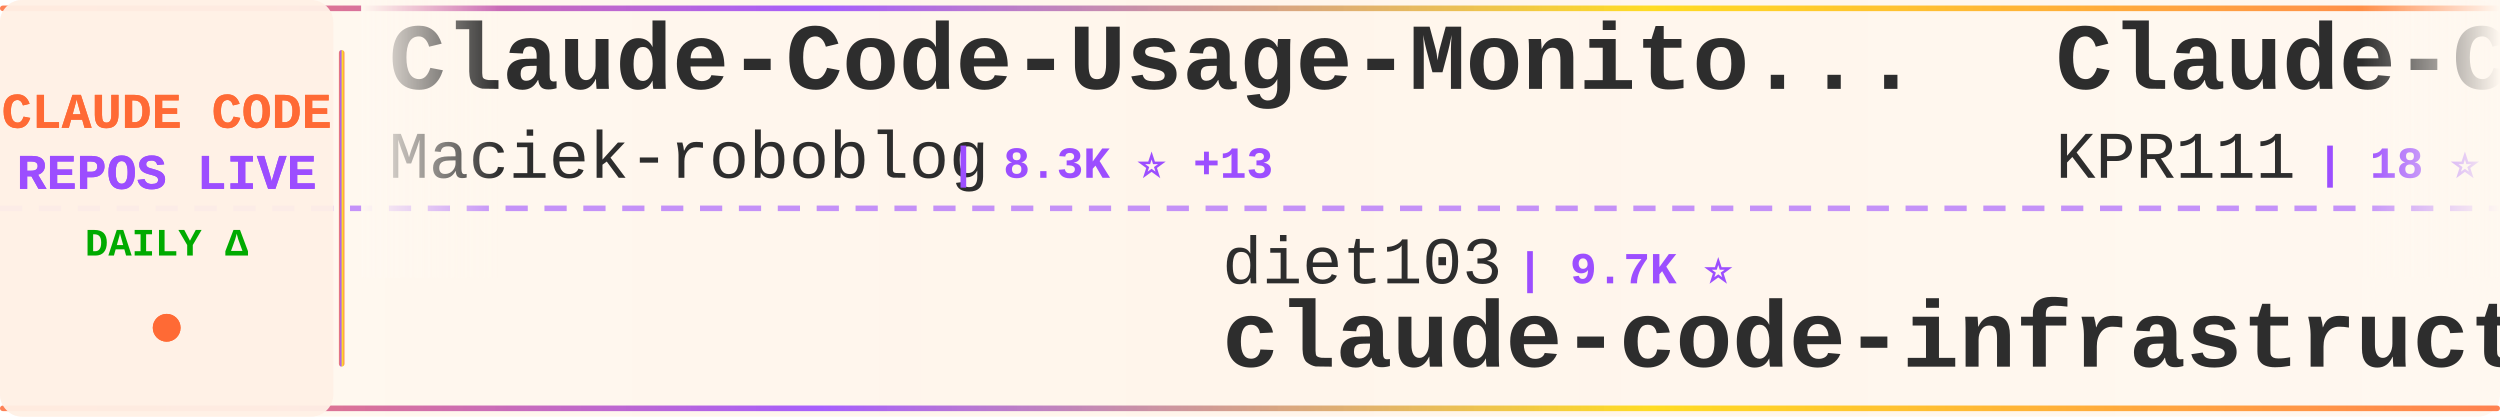
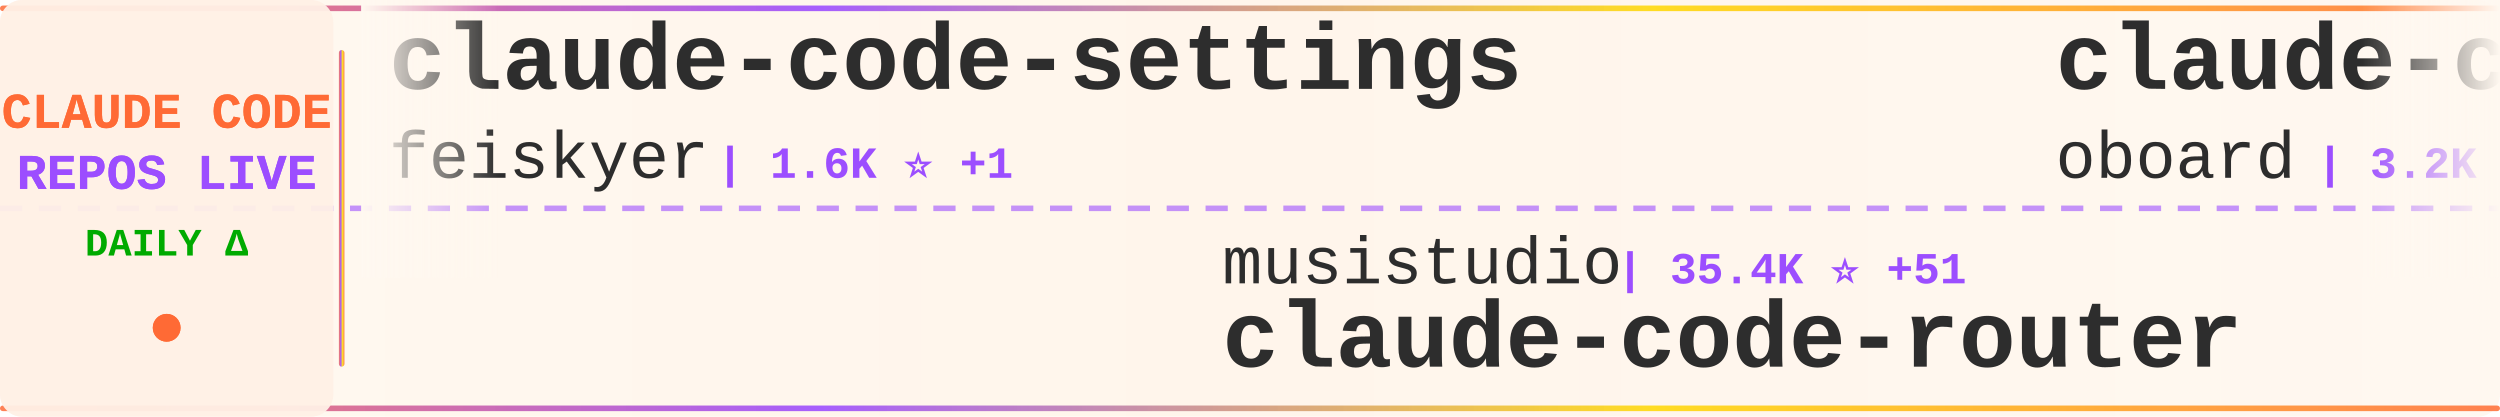
<svg xmlns="http://www.w3.org/2000/svg" width="900" height="150">
  <defs>
    <linearGradient id="tickerBg" x1="0%" y1="0%" x2="100%" y2="0%">
      <stop offset="0%" style="stop-color:#fff8f0;stop-opacity:0.98" />
      <stop offset="50%" style="stop-color:#fff5eb;stop-opacity:1" />
      <stop offset="100%" style="stop-color:#fff8f0;stop-opacity:0.98" />
    </linearGradient>
    <linearGradient id="borderGrad" x1="0%" y1="0%" x2="100%" y2="0%">
      <stop offset="0%" style="stop-color:#FF6B35;stop-opacity:0.85">
        <animate attributeName="stop-opacity" values="0.85;1;0.85" dur="2s" repeatCount="indefinite" />
      </stop>
      <stop offset="33%" style="stop-color:#9C4EFF;stop-opacity:0.9">
        <animate attributeName="stop-opacity" values="0.9;1;0.9" dur="2.2s" repeatCount="indefinite" />
      </stop>
      <stop offset="66%" style="stop-color:#FFD700;stop-opacity:0.85">
        <animate attributeName="stop-opacity" values="0.85;1;0.85" dur="1.8s" repeatCount="indefinite" />
      </stop>
      <stop offset="100%" style="stop-color:#FF6B35;stop-opacity:0.85">
        <animate attributeName="stop-opacity" values="0.85;1;0.85" dur="2s" repeatCount="indefinite" />
      </stop>
    </linearGradient>
    <filter id="textGlow">
      <feGaussianBlur stdDeviation="0.15" result="coloredBlur" />
      <feMerge>
        <feMergeNode in="coloredBlur" />
        <feMergeNode in="SourceGraphic" />
      </feMerge>
    </filter>
    <filter id="metricGlow">
      <feGaussianBlur stdDeviation="0.2" result="coloredBlur" />
      <feMerge>
        <feMergeNode in="coloredBlur" />
        <feMergeNode in="SourceGraphic" />
      </feMerge>
    </filter>
    <linearGradient id="leftFade" x1="0%" y1="0%" x2="100%" y2="0%">
      <stop offset="0%" style="stop-color:#fff8f0;stop-opacity:1" />
      <stop offset="100%" style="stop-color:#fff8f0;stop-opacity:0" />
    </linearGradient>
    <linearGradient id="rightFade" x1="0%" y1="0%" x2="100%" y2="0%">
      <stop offset="0%" style="stop-color:#fff8f0;stop-opacity:0" />
      <stop offset="100%" style="stop-color:#fff8f0;stop-opacity:1" />
    </linearGradient>
  </defs>
  <rect width="900" height="150" fill="url(#tickerBg)" rx="8" />
  <rect x="0" y="2" width="900" height="2" fill="url(#borderGrad)" rx="1" />
  <rect x="0" y="146" width="900" height="2" fill="url(#borderGrad)" rx="1" />
  <line x1="0" y1="75" x2="900" y2="75" stroke="#9C4EFF" stroke-width="2" stroke-dasharray="8 6" opacity="0.6" />
  <rect x="0" y="0" width="120" height="150" fill="#fff0e6" opacity="0.95" rx="8" />
  <text x="60" y="46" font-family="'Courier New', monospace" font-size="18" font-weight="bold" fill="#FF6B35" text-anchor="middle" filter="url(#textGlow)">
    CLAUDE CODE
  </text>
  <text x="60" y="68" font-family="'Courier New', monospace" font-size="18" font-weight="bold" fill="#9C4EFF" text-anchor="middle" filter="url(#textGlow)">
    REPOS LIVE
  </text>
  <text x="60" y="92" font-family="'Courier New', monospace" font-size="14" font-weight="bold" fill="#00aa00" text-anchor="middle">
    DAILY Δ
  </text>
  <circle cx="60" cy="118" r="5" fill="#FF6B35" filter="url(#metricGlow)">
    <animate attributeName="r" values="4;6;4" dur="1.5s" repeatCount="indefinite" />
    <animate attributeName="opacity" values="0.6;1;0.6" dur="1.5s" repeatCount="indefinite" />
  </circle>
  <rect x="122" y="18" width="2" height="114" fill="url(#borderGrad)" rx="1" />
  <clipPath id="tickerClip">
    <rect x="130" y="0" width="770" height="150" />
  </clipPath>
  <g clip-path="url(#tickerClip)">
    <g id="tickerItems">
      <animateTransform attributeName="transform" attributeType="XML" type="translate" from="0 0" to="-3000 0" dur="54s" repeatCount="indefinite" />
      <g transform="translate(0, 0)">
-         <text x="140" y="32" font-family="'Courier New', monospace" font-size="34" font-weight="bold" fill="#2d2d2d">Claude-Code-Usage-Monito...</text>
-         <text x="140" y="64" font-family="'Courier New', monospace" font-size="24" font-weight="normal" fill="#2d2d2d" opacity="1.0">Maciek-roboblog</text>
-         <text x="342" y="64" font-family="'Courier New', monospace" font-size="16" font-weight="bold" fill="#9C4EFF"> | 8.3K ⭐ +13</text>
+         <text x="140" y="32" font-family="'Courier New', monospace" font-size="34" font-weight="bold" fill="#2d2d2d">claude-code-settings</text>
+         <text x="140" y="64" font-family="'Courier New', monospace" font-size="24" font-weight="normal" fill="#2d2d2d" opacity="1.0">feiskyer</text>
+         <text x="258" y="64" font-family="'Courier New', monospace" font-size="16" font-weight="bold" fill="#9C4EFF"> | 1.6K ⭐ +1</text>
      </g>
      <g transform="translate(300, 0)">
-         <text x="140" y="102" font-family="'Courier New', monospace" font-size="24" font-weight="normal" fill="#2d2d2d" opacity="1.0">diet103</text>
-         <text x="246" y="102" font-family="'Courier New', monospace" font-size="16" font-weight="bold" fill="#9C4EFF"> | 9.7K ⭐</text>
-         <text x="140" y="132" font-family="'Courier New', monospace" font-size="34" font-weight="bold" fill="#2d2d2d">claude-code-infrastructu...</text>
+         <text x="140" y="102" font-family="'Courier New', monospace" font-size="24" font-weight="normal" fill="#2d2d2d" opacity="1.0">musistudio</text>
+         <text x="282" y="102" font-family="'Courier New', monospace" font-size="16" font-weight="bold" fill="#9C4EFF"> | 35.4K ⭐ +51</text>
+         <text x="140" y="132" font-family="'Courier New', monospace" font-size="34" font-weight="bold" fill="#2d2d2d">claude-code-router</text>
      </g>
      <g transform="translate(600, 0)">
-         <text x="140" y="32" font-family="'Courier New', monospace" font-size="34" font-weight="bold" fill="#2d2d2d">Claude-Code</text>
-         <text x="140" y="64" font-family="'Courier New', monospace" font-size="24" font-weight="normal" fill="#2d2d2d" opacity="1.0">KPR111</text>
-         <text x="234" y="64" font-family="'Courier New', monospace" font-size="16" font-weight="bold" fill="#9C4EFF"> | 18 ⭐</text>
+         <text x="140" y="32" font-family="'Courier New', monospace" font-size="34" font-weight="bold" fill="#2d2d2d">claude-code-rev</text>
+         <text x="140" y="64" font-family="'Courier New', monospace" font-size="24" font-weight="normal" fill="#2d2d2d" opacity="1.0">oboard</text>
+         <text x="234" y="64" font-family="'Courier New', monospace" font-size="16" font-weight="bold" fill="#9C4EFF"> | 3.2K ⭐ +1</text>
      </g>
      <g transform="translate(900, 0)">
+         <text x="140" y="102" font-family="'Courier New', monospace" font-size="24" font-weight="normal" fill="#2d2d2d" opacity="1.0">fazxes</text>
+         <text x="234" y="102" font-family="'Courier New', monospace" font-size="16" font-weight="bold" fill="#9C4EFF"> | 222 ⭐</text>
+         <text x="140" y="132" font-family="'Courier New', monospace" font-size="34" font-weight="bold" fill="#2d2d2d">Claude-code</text>
+       </g>
+       <g transform="translate(1200, 0)">
+         <text x="140" y="32" font-family="'Courier New', monospace" font-size="34" font-weight="bold" fill="#2d2d2d">claude-code-guide</text>
+         <text x="140" y="64" font-family="'Courier New', monospace" font-size="24" font-weight="normal" fill="#2d2d2d" opacity="1.0">Cranot</text>
+         <text x="234" y="64" font-family="'Courier New', monospace" font-size="16" font-weight="bold" fill="#9C4EFF"> | 2.8K ⭐ +1</text>
+       </g>
+       <g transform="translate(1500, 0)">
+         <text x="140" y="102" font-family="'Courier New', monospace" font-size="24" font-weight="normal" fill="#2d2d2d" opacity="1.0">AprilNEA</text>
+         <text x="258" y="102" font-family="'Courier New', monospace" font-size="16" font-weight="bold" fill="#9C4EFF"> | 387 ⭐</text>
+         <text x="140" y="132" font-family="'Courier New', monospace" font-size="34" font-weight="bold" fill="#2d2d2d">claude-code-source</text>
+       </g>
+       <g transform="translate(1800, 0)">
+         <text x="140" y="32" font-family="'Courier New', monospace" font-size="34" font-weight="bold" fill="#2d2d2d">awesome-claude-code</text>
+         <text x="140" y="64" font-family="'Courier New', monospace" font-size="24" font-weight="normal" fill="#2d2d2d" opacity="1.0">jqueryscript</text>
+         <text x="306" y="64" font-family="'Courier New', monospace" font-size="16" font-weight="bold" fill="#9C4EFF"> | 446 ⭐ +1</text>
+       </g>
+       <g transform="translate(2100, 0)">
        <text x="140" y="102" font-family="'Courier New', monospace" font-size="24" font-weight="normal" fill="#2d2d2d" opacity="1.0">shanraisshan</text>
-         <text x="306" y="102" font-family="'Courier New', monospace" font-size="16" font-weight="bold" fill="#9C4EFF"> | 61.5K ⭐ +163</text>
+         <text x="306" y="102" font-family="'Courier New', monospace" font-size="16" font-weight="bold" fill="#9C4EFF"> | 61.6K ⭐ +162</text>
        <text x="140" y="132" font-family="'Courier New', monospace" font-size="34" font-weight="bold" fill="#2d2d2d">claude-code-best-practic...</text>
      </g>
-       <g transform="translate(1200, 0)">
-         <text x="140" y="32" font-family="'Courier New', monospace" font-size="34" font-weight="bold" fill="#2d2d2d">claude-code-templates</text>
-         <text x="140" y="64" font-family="'Courier New', monospace" font-size="24" font-weight="normal" fill="#2d2d2d" opacity="1.0">davila7</text>
-         <text x="246" y="64" font-family="'Courier New', monospace" font-size="16" font-weight="bold" fill="#9C4EFF"> | 28.4K ⭐ +15</text>
-       </g>
-       <g transform="translate(1500, 0)">
-         <text x="140" y="102" font-family="'Courier New', monospace" font-size="24" font-weight="normal" fill="#2d2d2d" opacity="1.0">ChrisWiles</text>
-         <text x="282" y="102" font-family="'Courier New', monospace" font-size="16" font-weight="bold" fill="#9C4EFF"> | 6.0K ⭐</text>
-         <text x="140" y="132" font-family="'Courier New', monospace" font-size="34" font-weight="bold" fill="#2d2d2d">claude-code-showcase</text>
-       </g>
-       <g transform="translate(1800, 0)">
-         <text x="140" y="32" font-family="'Courier New', monospace" font-size="34" font-weight="bold" fill="#2d2d2d">claude-code-tudou</text>
-         <text x="140" y="64" font-family="'Courier New', monospace" font-size="24" font-weight="normal" fill="#2d2d2d" opacity="1.0">AICoderTudou</text>
-         <text x="306" y="64" font-family="'Courier New', monospace" font-size="16" font-weight="bold" fill="#9C4EFF"> | 498 ⭐</text>
-       </g>
-       <g transform="translate(2100, 0)">
-         <text x="140" y="102" font-family="'Courier New', monospace" font-size="24" font-weight="normal" fill="#2d2d2d" opacity="1.0">ghuntley</text>
-         <text x="258" y="102" font-family="'Courier New', monospace" font-size="16" font-weight="bold" fill="#9C4EFF"> | 986 ⭐</text>
-         <text x="140" y="132" font-family="'Courier New', monospace" font-size="34" font-weight="bold" fill="#2d2d2d">claude-code-source-code-...</text>
-       </g>
      <g transform="translate(2400, 0)">
-         <text x="140" y="32" font-family="'Courier New', monospace" font-size="34" font-weight="bold" fill="#2d2d2d">Claude-code</text>
-         <text x="140" y="64" font-family="'Courier New', monospace" font-size="24" font-weight="normal" fill="#2d2d2d" opacity="1.0">zstmfhy</text>
-         <text x="246" y="64" font-family="'Courier New', monospace" font-size="16" font-weight="bold" fill="#9C4EFF"> | 190 ⭐</text>
+         <text x="140" y="32" font-family="'Courier New', monospace" font-size="34" font-weight="bold" fill="#2d2d2d">claude-code-source-code-...</text>
+         <text x="140" y="64" font-family="'Courier New', monospace" font-size="24" font-weight="normal" fill="#2d2d2d" opacity="1.0">ghuntley</text>
+         <text x="258" y="64" font-family="'Courier New', monospace" font-size="16" font-weight="bold" fill="#9C4EFF"> | 986 ⭐</text>
      </g>
      <g transform="translate(2700, 0)">
-         <text x="140" y="102" font-family="'Courier New', monospace" font-size="24" font-weight="normal" fill="#2d2d2d" opacity="1.0">777genius</text>
-         <text x="270" y="102" font-family="'Courier New', monospace" font-size="16" font-weight="bold" fill="#9C4EFF"> | 916 ⭐</text>
-         <text x="140" y="132" font-family="'Courier New', monospace" font-size="34" font-weight="bold" fill="#2d2d2d">claude-code-source-code</text>
+         <text x="140" y="102" font-family="'Courier New', monospace" font-size="24" font-weight="normal" fill="#2d2d2d" opacity="1.0">AICoderTudou</text>
+         <text x="306" y="102" font-family="'Courier New', monospace" font-size="16" font-weight="bold" fill="#9C4EFF"> | 498 ⭐</text>
+         <text x="140" y="132" font-family="'Courier New', monospace" font-size="34" font-weight="bold" fill="#2d2d2d">claude-code-tudou</text>
      </g>
      <g transform="translate(3000, 0)">
-         <text x="140" y="32" font-family="'Courier New', monospace" font-size="34" font-weight="bold" fill="#2d2d2d">Claude-Code-Usage-Monito...</text>
-         <text x="140" y="64" font-family="'Courier New', monospace" font-size="24" font-weight="normal" fill="#2d2d2d" opacity="1.0">Maciek-roboblog</text>
-         <text x="342" y="64" font-family="'Courier New', monospace" font-size="16" font-weight="bold" fill="#9C4EFF"> | 8.3K ⭐ +13</text>
+         <text x="140" y="32" font-family="'Courier New', monospace" font-size="34" font-weight="bold" fill="#2d2d2d">claude-code-settings</text>
+         <text x="140" y="64" font-family="'Courier New', monospace" font-size="24" font-weight="normal" fill="#2d2d2d" opacity="1.0">feiskyer</text>
+         <text x="258" y="64" font-family="'Courier New', monospace" font-size="16" font-weight="bold" fill="#9C4EFF"> | 1.6K ⭐ +1</text>
      </g>
      <g transform="translate(3300, 0)">
-         <text x="140" y="102" font-family="'Courier New', monospace" font-size="24" font-weight="normal" fill="#2d2d2d" opacity="1.0">diet103</text>
-         <text x="246" y="102" font-family="'Courier New', monospace" font-size="16" font-weight="bold" fill="#9C4EFF"> | 9.7K ⭐</text>
-         <text x="140" y="132" font-family="'Courier New', monospace" font-size="34" font-weight="bold" fill="#2d2d2d">claude-code-infrastructu...</text>
+         <text x="140" y="102" font-family="'Courier New', monospace" font-size="24" font-weight="normal" fill="#2d2d2d" opacity="1.0">musistudio</text>
+         <text x="282" y="102" font-family="'Courier New', monospace" font-size="16" font-weight="bold" fill="#9C4EFF"> | 35.4K ⭐ +51</text>
+         <text x="140" y="132" font-family="'Courier New', monospace" font-size="34" font-weight="bold" fill="#2d2d2d">claude-code-router</text>
      </g>
      <g transform="translate(3600, 0)">
-         <text x="140" y="32" font-family="'Courier New', monospace" font-size="34" font-weight="bold" fill="#2d2d2d">Claude-Code</text>
-         <text x="140" y="64" font-family="'Courier New', monospace" font-size="24" font-weight="normal" fill="#2d2d2d" opacity="1.0">KPR111</text>
-         <text x="234" y="64" font-family="'Courier New', monospace" font-size="16" font-weight="bold" fill="#9C4EFF"> | 18 ⭐</text>
+         <text x="140" y="32" font-family="'Courier New', monospace" font-size="34" font-weight="bold" fill="#2d2d2d">claude-code-rev</text>
+         <text x="140" y="64" font-family="'Courier New', monospace" font-size="24" font-weight="normal" fill="#2d2d2d" opacity="1.0">oboard</text>
+         <text x="234" y="64" font-family="'Courier New', monospace" font-size="16" font-weight="bold" fill="#9C4EFF"> | 3.2K ⭐ +1</text>
      </g>
      <g transform="translate(3900, 0)">
-         <text x="140" y="102" font-family="'Courier New', monospace" font-size="24" font-weight="normal" fill="#2d2d2d" opacity="1.0">shanraisshan</text>
-         <text x="306" y="102" font-family="'Courier New', monospace" font-size="16" font-weight="bold" fill="#9C4EFF"> | 61.5K ⭐ +163</text>
-         <text x="140" y="132" font-family="'Courier New', monospace" font-size="34" font-weight="bold" fill="#2d2d2d">claude-code-best-practic...</text>
+         <text x="140" y="102" font-family="'Courier New', monospace" font-size="24" font-weight="normal" fill="#2d2d2d" opacity="1.0">fazxes</text>
+         <text x="234" y="102" font-family="'Courier New', monospace" font-size="16" font-weight="bold" fill="#9C4EFF"> | 222 ⭐</text>
+         <text x="140" y="132" font-family="'Courier New', monospace" font-size="34" font-weight="bold" fill="#2d2d2d">Claude-code</text>
      </g>
    </g>
  </g>
  <rect x="130" y="0" width="50" height="100" fill="url(#leftFade)" />
  <rect x="850" y="0" width="50" height="100" fill="url(#rightFade)" />
</svg>
